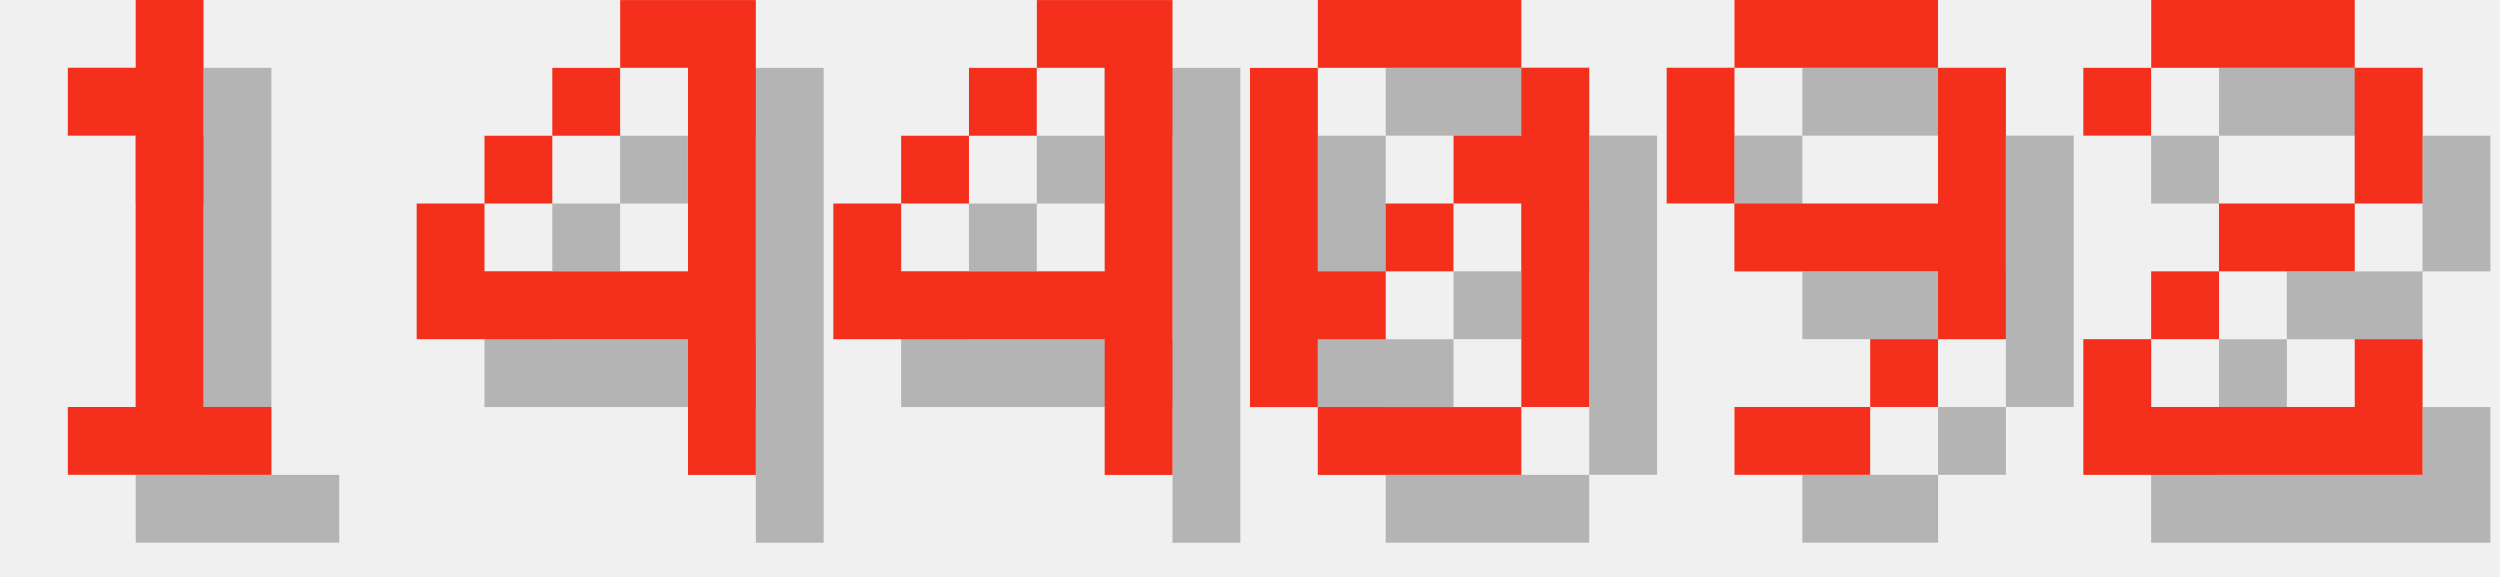
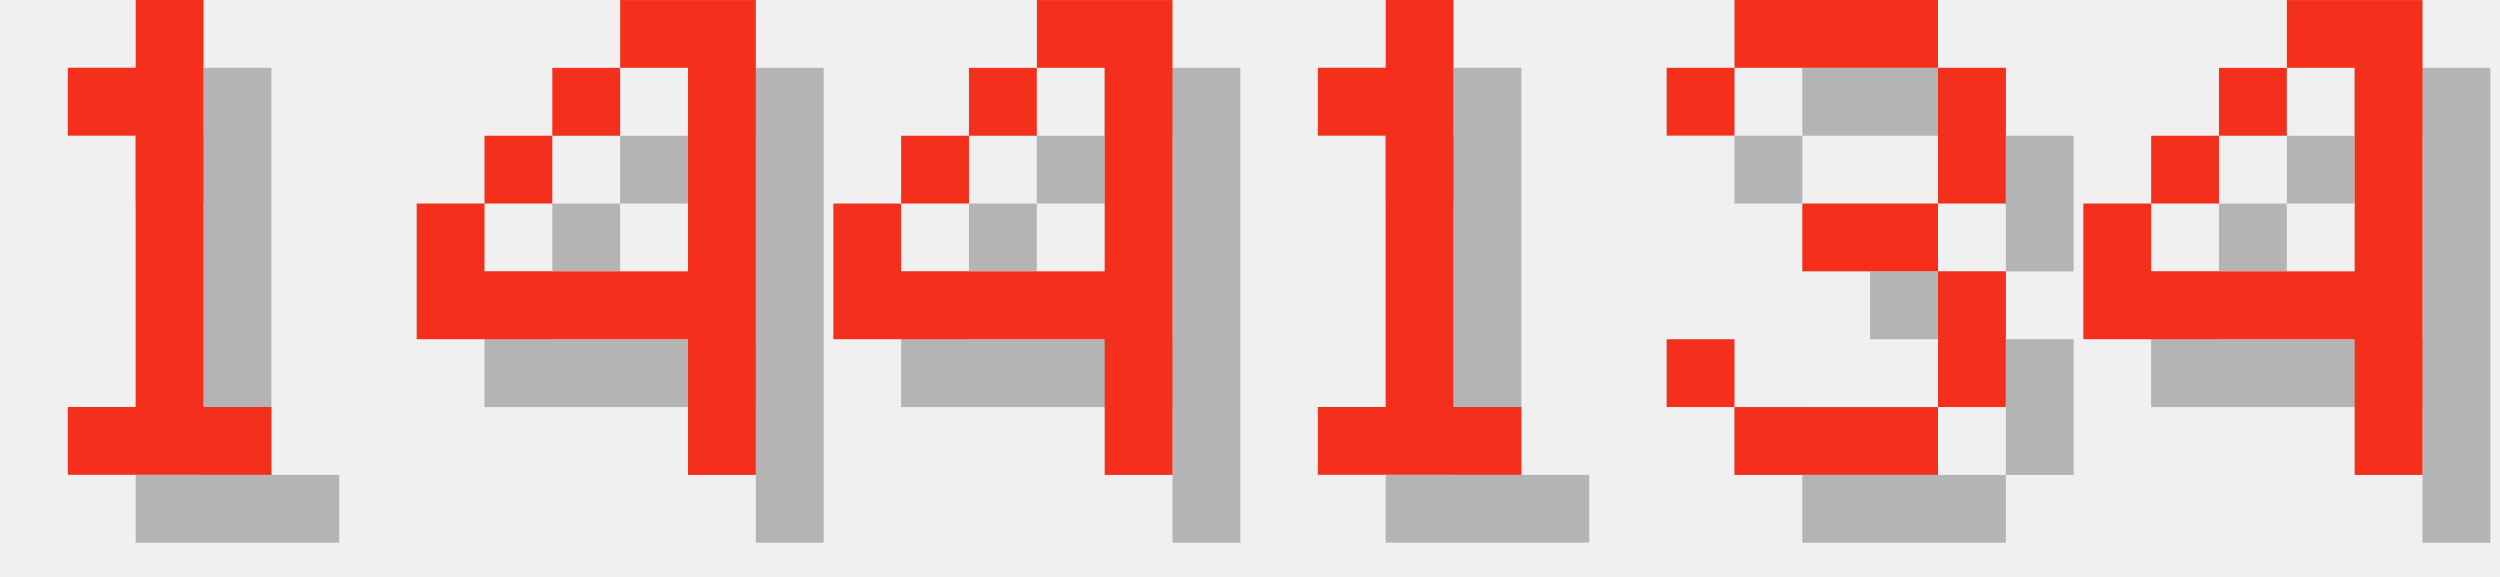
<svg xmlns="http://www.w3.org/2000/svg" version="1.1" width="156.0" height="36">
  <style>
        .text-foreground {
            fill: #F4301C;
        }
        .text-shadow {
            fill: #000000;
            fill-opacity: 0.25;
        }
    </style>
  <g class="digit" id="digit_1" transform="translate(0.0, 0), scale(4)">
    <path id="digit_1_shadow" class="text-shadow" d="m2.117 2.117v1.058h1.058v4.233h-1.058v1.058h3.175v-1.058h-1.058v-6.35h-1.058v1.058h-1.058z" fill-opacity=".5" style="paint-order:stroke fill markers" />
    <path id="digit_1_fg" class="text-foreground" d="m1.058 1.058v1.058h1.058v4.233h-1.058v1.058h3.175v-1.058h-1.058v-6.35h-1.058v1.058h-1.058z" fill="#fff" style="paint-order:stroke fill markers" />
  </g>
  <g class="digit" id="digit_4" transform="translate(26.0, 0), scale(4)">
    <path id="digit_4_shadow" class="text-shadow" d="m4.233 1.058v1.058h1.058v3.175h-3.175v-1.058h-1.058v2.117h4.233v2.117h1.058v-7.408h-2.117zm-2.117 3.175h1.058v-1.058h-1.058v1.058zm1.058-1.058h1.058v-1.058h-1.058v1.058z" fill-opacity=".5" style="paint-order:stroke fill markers" />
    <path id="digit_4_fg" class="text-foreground" d="m3.175 0v1.058h1.058v3.175h-3.175v-1.058h-1.058v2.117h4.233v2.117h1.058v-7.408h-2.117zm-2.117 3.175h1.058v-1.058h-1.058v1.058zm1.058-1.058h1.058v-1.058h-1.058v1.058z" fill="#fff" style="paint-order:stroke fill markers" />
  </g>
  <g class="digit" id="digit_4" transform="translate(52.0, 0), scale(4)">
    <path id="digit_4_shadow" class="text-shadow" d="m4.233 1.058v1.058h1.058v3.175h-3.175v-1.058h-1.058v2.117h4.233v2.117h1.058v-7.408h-2.117zm-2.117 3.175h1.058v-1.058h-1.058v1.058zm1.058-1.058h1.058v-1.058h-1.058v1.058z" fill-opacity=".5" style="paint-order:stroke fill markers" />
    <path id="digit_4_fg" class="text-foreground" d="m3.175 0v1.058h1.058v3.175h-3.175v-1.058h-1.058v2.117h4.233v2.117h1.058v-7.408h-2.117zm-2.117 3.175h1.058v-1.058h-1.058v1.058zm1.058-1.058h1.058v-1.058h-1.058v1.058z" fill="#fff" style="paint-order:stroke fill markers" />
  </g>
-   <g class="digit" id="digit_0" transform="translate(78.0, 0), scale(4)">
-     <path id="digit_0_shadow" class="text-shadow" d="m2.117 1.058v1.058h3.175v-1.058h-3.175zm3.175 1.058v1.058h-1.058v1.058h1.058v3.175h1.058v-5.292h-1.058zm0 5.292h-3.175v1.058h3.175v-1.058zm-3.175 0v-1.058h1.058v-1.058h-1.058v-3.175h-1.058v5.292h1.058zm1.058-2.117h1.058v-1.058h-1.058v1.058z" fill-opacity=".5" style="paint-order:stroke fill markers" />
-     <path id="digit_0_fg" class="text-foreground" d="m1.058 0v1.058h3.175v-1.058h-3.175zm3.175 1.058v1.058h-1.058v1.058h1.058v3.175h1.058v-5.292h-1.058zm0 5.292h-3.175v1.058h3.175v-1.058zm-3.175 0v-1.058h1.058v-1.058h-1.058v-3.175h-1.058v5.292h1.058zm1.058-2.117h1.058v-1.058h-1.058v1.058z" fill="#fff" style="paint-order:stroke fill markers" />
+   <g class="digit" id="digit_1" transform="translate(78.0, 0), scale(4)">
+     <path id="digit_1_shadow" class="text-shadow" d="m2.117 2.117v1.058h1.058v4.233h-1.058v1.058h3.175v-1.058h-1.058v-6.35h-1.058v1.058h-1.058z" fill-opacity=".5" style="paint-order:stroke fill markers" />
+     <path id="digit_1_fg" class="text-foreground" d="m1.058 1.058v1.058h1.058v4.233h-1.058v1.058h3.175v-1.058h-1.058v-6.35h-1.058v1.058h-1.058z" fill="#fff" style="paint-order:stroke fill markers" />
  </g>
-   <g class="digit" id="digit_9" transform="translate(104.0, 0), scale(4)">
-     <path id="digit_9_shadow" class="text-shadow" d="m2.117 1.058v1.058h3.175v-1.058h-3.175zm3.175 1.058v2.117h-3.175v1.058h3.175v1.058h1.058v-4.233h-1.058zm0 4.233h-1.058v1.058h1.058v-1.058zm-1.058 1.058h-2.117v1.058h2.117v-1.058zm-2.117-3.175v-2.117h-1.058v2.117h1.058z" fill-opacity=".5" style="paint-order:stroke fill markers" />
-     <path id="digit_9_fg" class="text-foreground" d="m1.058 0v1.058h3.175v-1.058h-3.175zm3.175 1.058v2.117h-3.175v1.058h3.175v1.058h1.058v-4.233h-1.058zm0 4.233h-1.058v1.058h1.058v-1.058zm-1.058 1.058h-2.117v1.058h2.117v-1.058zm-2.117-3.175v-2.117h-1.058v2.117h1.058z" fill="#fff" style="paint-order:stroke fill markers" />
+   <g class="digit" id="digit_3" transform="translate(104.0, 0), scale(4)">
+     <path id="digit_3_shadow" class="text-shadow" d="m1.058 2.117v1.058h1.058v-1.058h3.175v2.117h-2.117v1.058h2.117v2.117h-3.175v-1.058h-1.058v1.058h1.058v1.058h3.175v-1.058h1.058v-2.117h-1.058v-1.058h1.058v-2.117h-1.058v-1.058h-3.175v1.058h-1.058z" fill-opacity=".5" style="paint-order:stroke fill markers" />
+     <path id="digit_3_fg" class="text-foreground" d="m0 1.058v1.058h1.058v-1.058h3.175v2.117h-2.117v1.058h2.117v2.117h-3.175v-1.058h-1.058v1.058h1.058v1.058h3.175v-1.058h1.058v-2.117h-1.058v-1.058h1.058v-2.117h-1.058v-1.058h-3.175v1.058h-1.058z" fill="#fff" style="paint-order:stroke fill markers" />
  </g>
-   <g class="digit" id="digit_2" transform="translate(130.0, 0), scale(4)">
-     <path id="digit_2_shadow" class="text-shadow" d="m1.058 2.117v1.058h1.058v-1.058h3.175v2.117h-2.117v1.058h-1.058v1.058h-1.058v2.117h5.292v-2.117h-1.058v1.058h-3.175v-1.058h1.058v-1.058h2.117v-1.058h1.058v-2.117h-1.058v-1.058h-3.175v1.058h-1.058z" fill-opacity=".5" style="paint-order:stroke fill markers" />
-     <path id="digit_2_fg" class="text-foreground" d="m0 1.058v1.058h1.058v-1.058h3.175v2.117h-2.117v1.058h-1.058v1.058h-1.058v2.117h5.292v-2.117h-1.058v1.058h-3.175v-1.058h1.058v-1.058h2.117v-1.058h1.058v-2.117h-1.058v-1.058h-3.175v1.058h-1.058z" fill="#fff" style="paint-order:stroke fill markers" />
+   <g class="digit" id="digit_4" transform="translate(130.0, 0), scale(4)">
+     <path id="digit_4_shadow" class="text-shadow" d="m4.233 1.058v1.058h1.058v3.175h-3.175v-1.058h-1.058v2.117h4.233v2.117h1.058v-7.408h-2.117zm-2.117 3.175h1.058v-1.058h-1.058v1.058zm1.058-1.058h1.058v-1.058h-1.058v1.058z" fill-opacity=".5" style="paint-order:stroke fill markers" />
+     <path id="digit_4_fg" class="text-foreground" d="m3.175 0v1.058h1.058v3.175h-3.175v-1.058h-1.058v2.117h4.233v2.117h1.058v-7.408h-2.117zm-2.117 3.175h1.058v-1.058h-1.058v1.058zm1.058-1.058h1.058v-1.058h-1.058v1.058z" fill="#fff" style="paint-order:stroke fill markers" />
  </g>
</svg>
